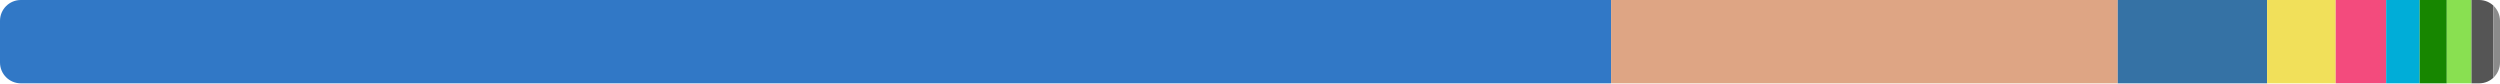
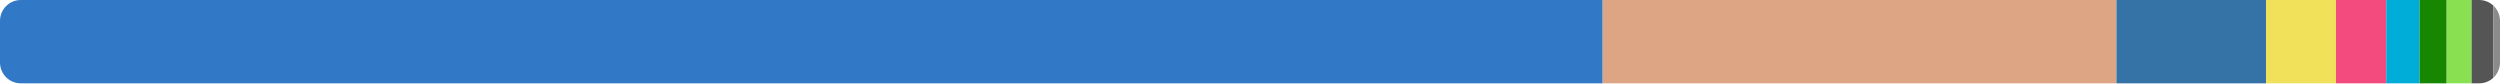
<svg xmlns="http://www.w3.org/2000/svg" width="480" height="16" viewBox="0 0 480 16">
  <clipPath id="r">
    <rect width="480" height="16" rx="4" />
  </clipPath>
  <g clip-path="url(#r)">
-     <rect x="0" y="0" width="309.325" height="16" fill="#3178c6" />
-     <rect x="309.325" y="0" width="97.286" height="16" fill="#dea584" />
-     <rect x="406.612" y="0" width="28.674" height="16" fill="#3572a5" />
-     <rect x="435.285" y="0" width="13.169" height="16" fill="#f1e05a" />
-     <rect x="448.454" y="0" width="9.689" height="16" fill="#f34b7d" />
-     <rect x="458.143" y="0" width="6.432" height="16" fill="#00add8" />
-     <rect x="464.575" y="0" width="5.211" height="16" fill="#178600" />
-     <rect x="469.786" y="0" width="4.745" height="16" fill="#89e051" />
-     <rect x="474.531" y="0" width="4.199" height="16" fill="#555555" />
-     <rect x="478.731" y="0" width="1.269" height="16" fill="#8b8b8b" />
+     <rect x="0" y="0" width="307.714" height="16" fill="#3178c6" />
+     <rect x="307.714" y="0" width="98.639" height="16" fill="#dea584" />
+     <rect x="406.353" y="0" width="28.73" height="16" fill="#3572a5" />
+     <rect x="435.083" y="0" width="13.422" height="16" fill="#f1e05a" />
+     <rect x="448.506" y="0" width="9.654" height="16" fill="#f34b7d" />
+     <rect x="458.16" y="0" width="6.409" height="16" fill="#00add8" />
+     <rect x="464.569" y="0" width="5.193" height="16" fill="#178600" />
+     <rect x="469.761" y="0" width="4.79" height="16" fill="#89e051" />
+     <rect x="474.551" y="0" width="4.184" height="16" fill="#555555" />
+     <rect x="478.735" y="0" width="1.265" height="16" fill="#8b8b8b" />
  </g>
</svg>
